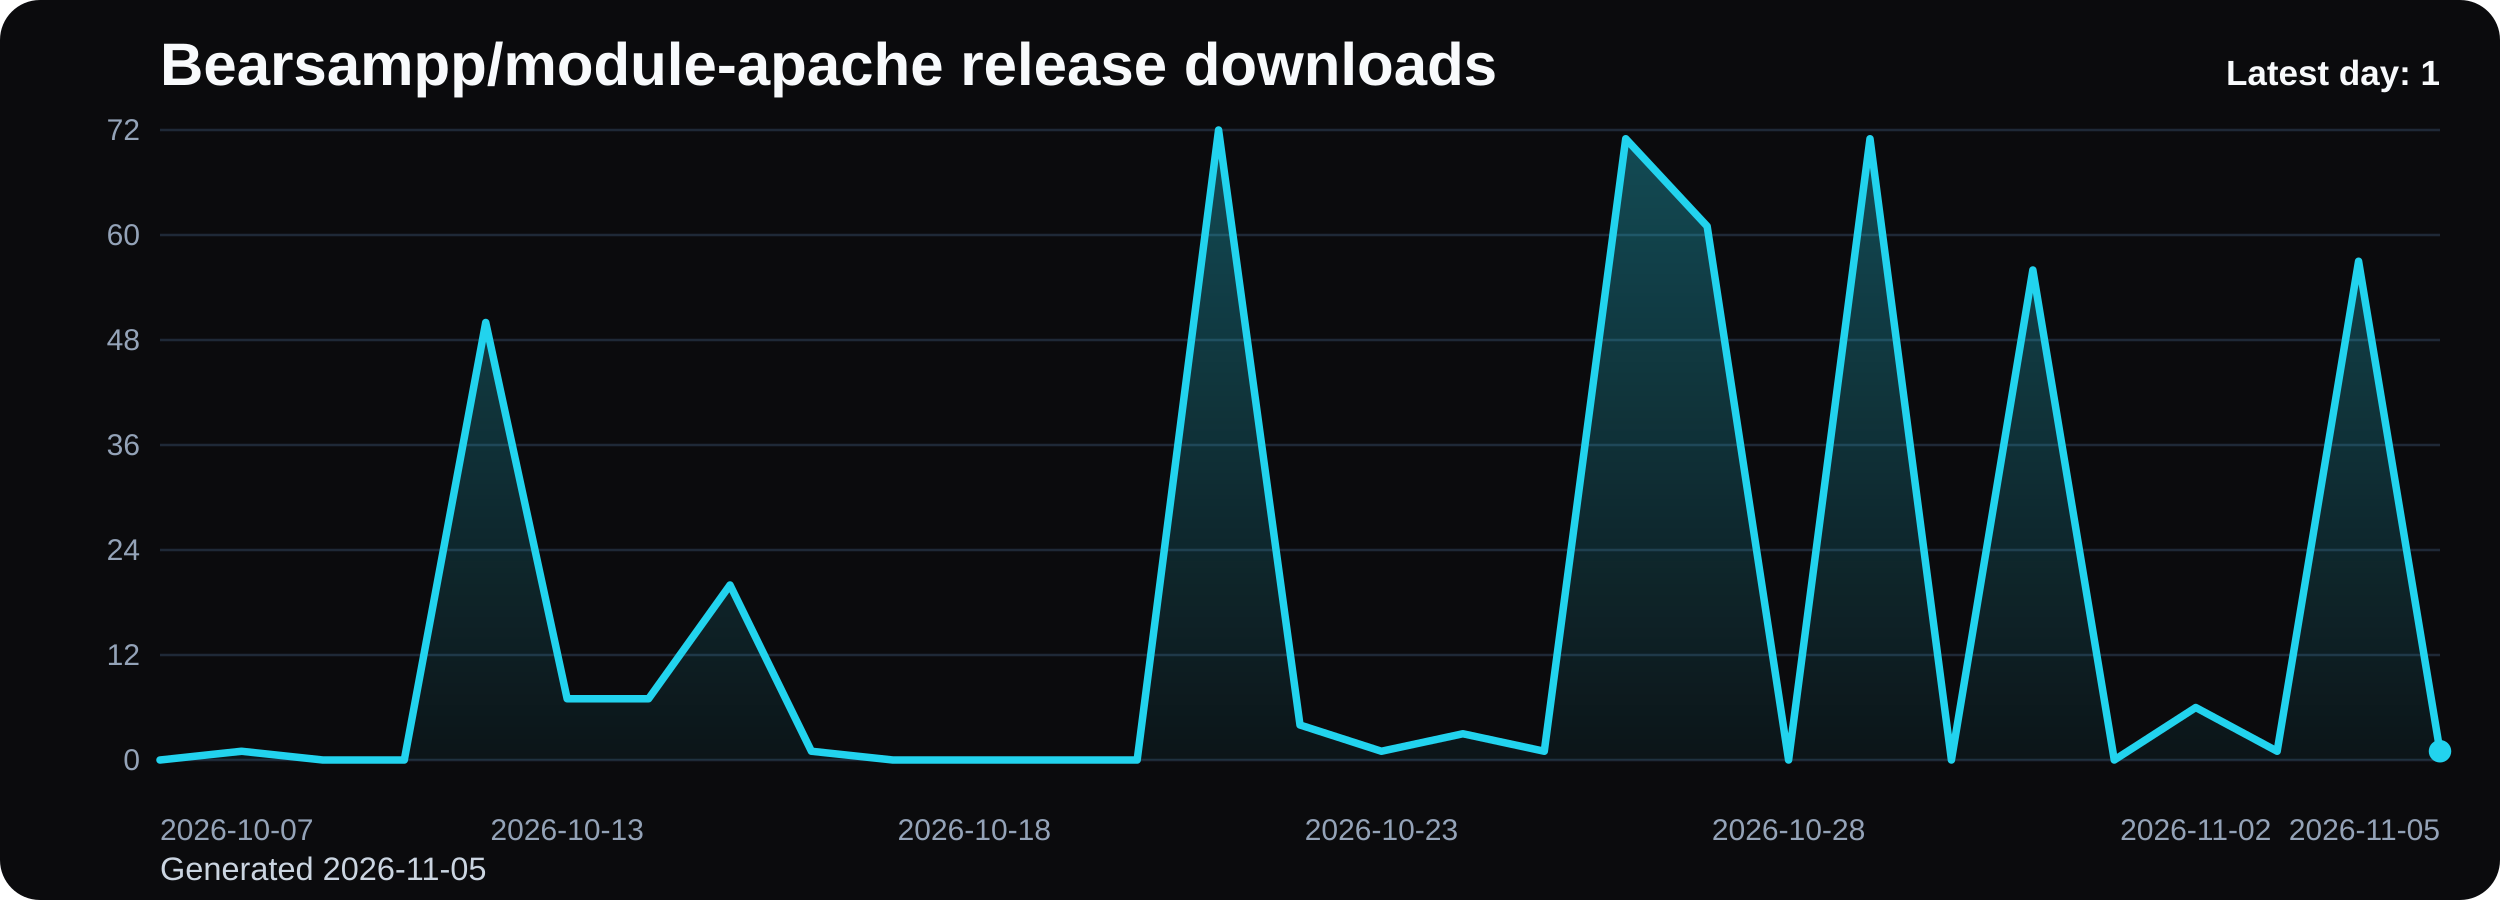
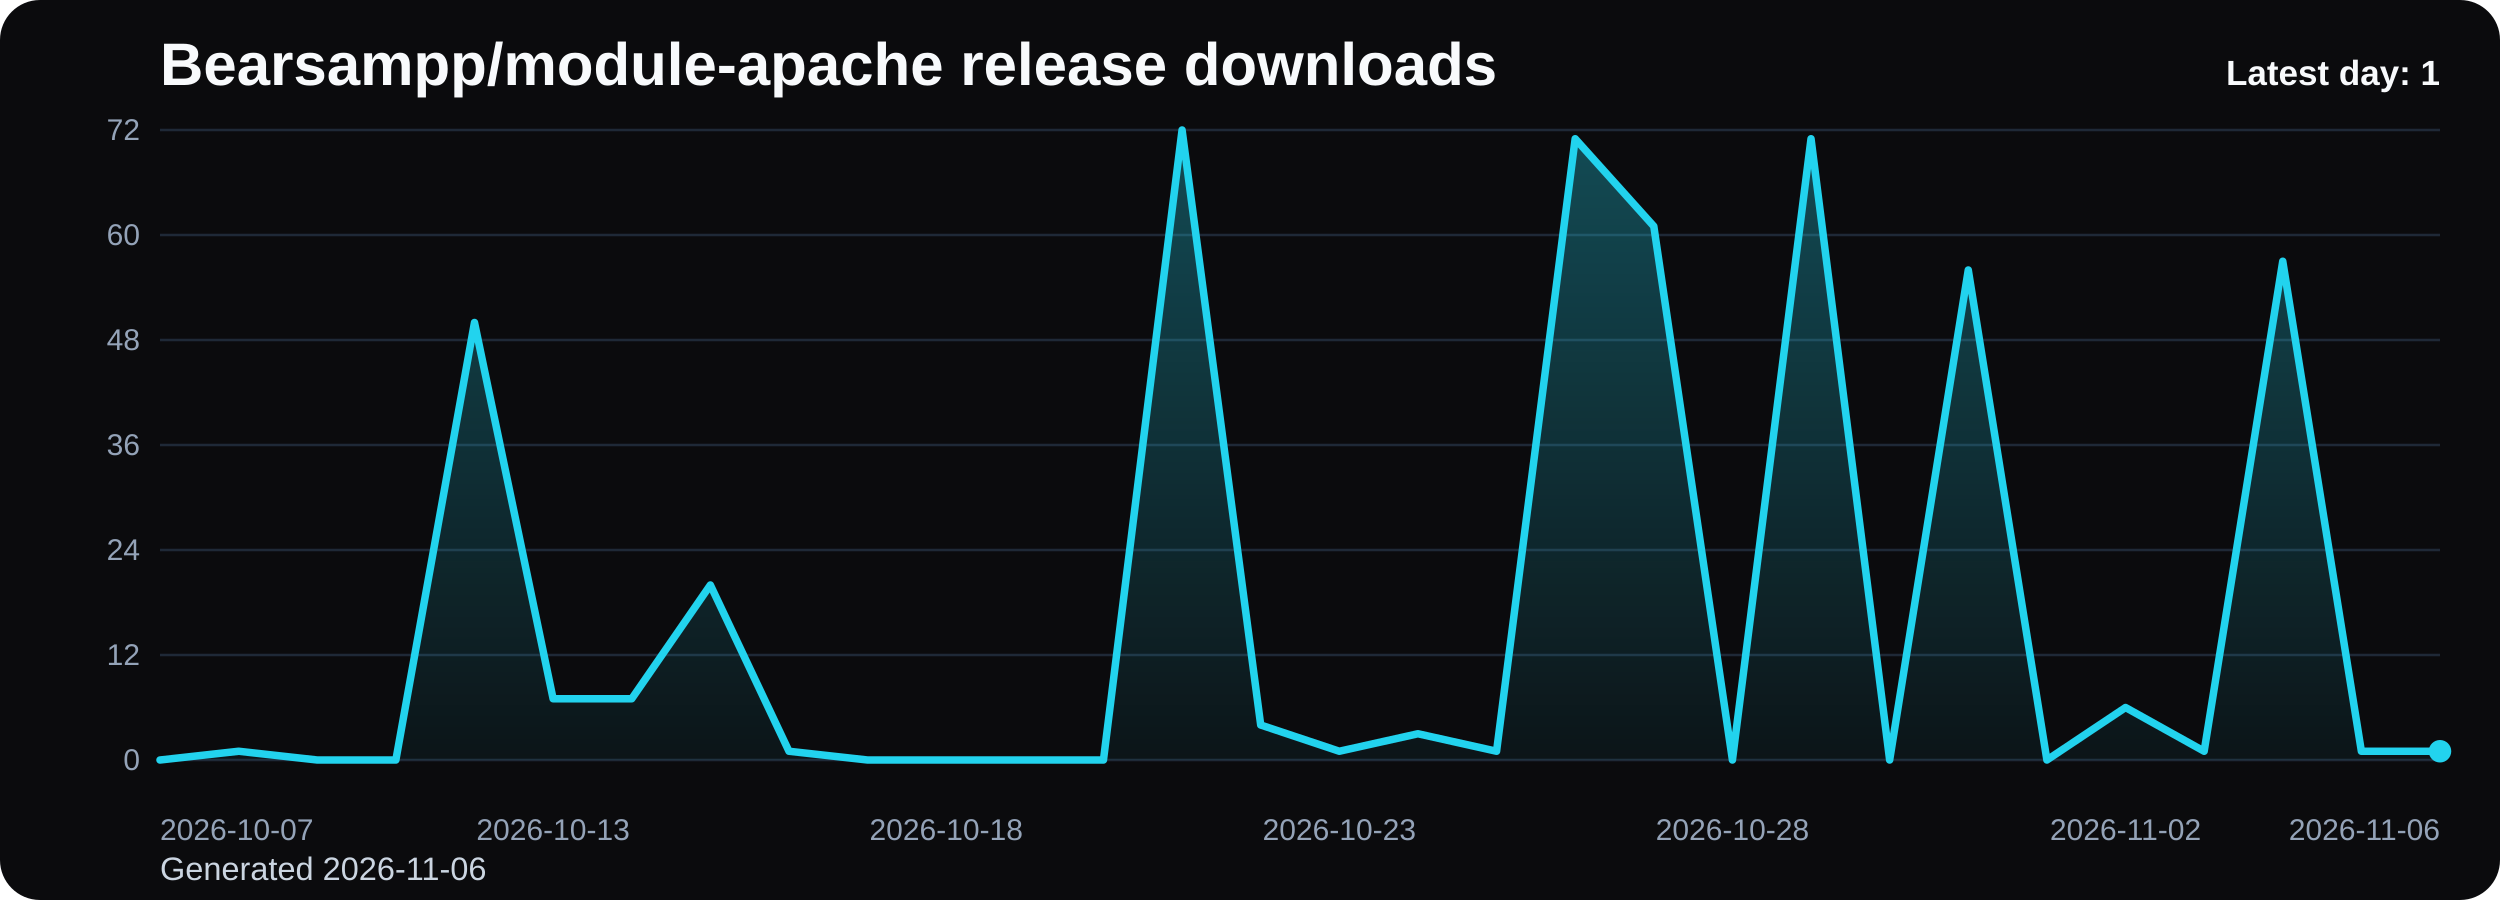
<svg xmlns="http://www.w3.org/2000/svg" viewBox="0 0 1000 360" role="img" aria-label="Bearsampp/module-apache release downloads chart">
  <defs>
    <linearGradient id="fill-daily-black" x1="0" y1="0" x2="0" y2="1">
      <stop offset="0%" stop-color="#22d3ee" stop-opacity="0.32" />
      <stop offset="100%" stop-color="#22d3ee" stop-opacity="0.05" />
    </linearGradient>
    <style>
      .bg { fill: #0b0b0d; }
      .title { font: 700 24px Arial, sans-serif; fill: #f8fafc; }
      .sub { font: 400 13px Arial, sans-serif; fill: #cbd5e1; }
      .grid { stroke: #1f2937; stroke-width: 1; }
      .axis { font: 400 12px Arial, sans-serif; fill: #94a3b8; }
      .line { fill: none; stroke: #22d3ee; stroke-width: 3; stroke-linecap: round; stroke-linejoin: round; }
      .dot { fill: #22d3ee; }
      .value { font: 600 11px Arial, sans-serif; fill: #cbd5e1; }
      .latest { font: 700 14px Arial, sans-serif; fill: #f8fafc; }
    </style>
  </defs>
  <rect class="bg" x="0" y="0" width="1000" height="360" rx="16" />
  <text class="title" x="64" y="34">Bearsampp/module-apache release downloads</text>
-   <text class="sub" x="64" y="352">Generated 2026-11-05</text>
+   <text class="sub" x="64" y="352">Generated 2026-11-06</text>
  <line x1="64" y1="52.00" x2="976" y2="52.00" class="grid" />
  <text x="56" y="56.00" text-anchor="end" class="axis">72</text>
  <line x1="64" y1="94.00" x2="976" y2="94.00" class="grid" />
  <text x="56" y="98.00" text-anchor="end" class="axis">60</text>
  <line x1="64" y1="136.00" x2="976" y2="136.00" class="grid" />
  <text x="56" y="140.00" text-anchor="end" class="axis">48</text>
  <line x1="64" y1="178.00" x2="976" y2="178.00" class="grid" />
  <text x="56" y="182.00" text-anchor="end" class="axis">36</text>
  <line x1="64" y1="220.00" x2="976" y2="220.00" class="grid" />
  <text x="56" y="224.00" text-anchor="end" class="axis">24</text>
  <line x1="64" y1="262.00" x2="976" y2="262.00" class="grid" />
  <text x="56" y="266.00" text-anchor="end" class="axis">12</text>
  <line x1="64" y1="304.00" x2="976" y2="304.00" class="grid" />
  <text x="56" y="308.00" text-anchor="end" class="axis">0</text>
-   <path d="M 64.00 304 L 64.00 304.00 L 96.57 300.50 L 129.14 304.00 L 161.71 304.00 L 194.29 129.00 L 226.86 279.50 L 259.43 279.50 L 292.00 234.00 L 324.57 300.50 L 357.14 304.00 L 389.71 304.00 L 422.29 304.00 L 454.86 304.00 L 487.43 52.00 L 520.00 290.00 L 552.57 300.50 L 585.14 293.50 L 617.71 300.50 L 650.29 55.50 L 682.86 90.50 L 715.43 304.00 L 748.00 55.50 L 780.57 304.00 L 813.14 108.00 L 845.71 304.00 L 878.29 283.00 L 910.86 300.50 L 943.43 104.50 L 976.00 300.50 L 976.00 304 Z" fill="url(#fill-daily-black)" />
-   <polyline class="line" points="64.00,304.00 96.57,300.50 129.14,304.00 161.71,304.00 194.29,129.00 226.86,279.50 259.43,279.50 292.00,234.00 324.57,300.50 357.14,304.00 389.71,304.00 422.29,304.00 454.86,304.00 487.43,52.00 520.00,290.00 552.57,300.50 585.14,293.50 617.71,300.50 650.29,55.50 682.86,90.50 715.43,304.00 748.00,55.50 780.57,304.00 813.14,108.00 845.71,304.00 878.29,283.00 910.86,300.50 943.43,104.50 976.00,300.50" />
+   <path d="M 64.00 304 L 64.00 304.00 L 95.45 300.50 L 126.90 304.00 L 158.34 304.00 L 189.79 129.00 L 221.24 279.50 L 252.69 279.50 L 284.14 234.00 L 315.59 300.50 L 347.03 304.00 L 378.48 304.00 L 409.93 304.00 L 441.38 304.00 L 472.83 52.00 L 504.28 290.00 L 535.72 300.50 L 567.17 293.50 L 598.62 300.50 L 630.07 55.50 L 661.52 90.50 L 692.97 304.00 L 724.41 55.50 L 755.86 304.00 L 787.31 108.00 L 818.76 304.00 L 850.21 283.00 L 881.66 300.50 L 913.10 104.50 L 944.55 300.50 L 976.00 300.50 L 976.00 304 Z" fill="url(#fill-daily-black)" />
+   <polyline class="line" points="64.00,304.00 95.45,300.50 126.90,304.00 158.34,304.00 189.79,129.00 221.24,279.50 252.69,279.50 284.14,234.00 315.59,300.50 347.03,304.00 378.48,304.00 409.93,304.00 441.38,304.00 472.83,52.00 504.28,290.00 535.72,300.50 567.17,293.50 598.62,300.50 630.07,55.50 661.52,90.50 692.97,304.00 724.41,55.50 755.86,304.00 787.31,108.00 818.76,304.00 850.21,283.00 881.66,300.50 913.10,104.50 944.55,300.50 976.00,300.50" />
  <circle class="dot" cx="976.00" cy="300.50" r="4.5" />
  <text class="axis" x="64.00" y="336" text-anchor="start">2026-10-07</text>
-   <text class="axis" x="226.86" y="336" text-anchor="middle">2026-10-13</text>
-   <text class="axis" x="389.71" y="336" text-anchor="middle">2026-10-18</text>
-   <text class="axis" x="552.57" y="336" text-anchor="middle">2026-10-23</text>
-   <text class="axis" x="715.43" y="336" text-anchor="middle">2026-10-28</text>
-   <text class="axis" x="878.29" y="336" text-anchor="middle">2026-11-02</text>
-   <text class="axis" x="976.00" y="336" text-anchor="end">2026-11-05</text>
+   <text class="axis" x="221.24" y="336" text-anchor="middle">2026-10-13</text>
+   <text class="axis" x="378.48" y="336" text-anchor="middle">2026-10-18</text>
+   <text class="axis" x="535.72" y="336" text-anchor="middle">2026-10-23</text>
+   <text class="axis" x="692.97" y="336" text-anchor="middle">2026-10-28</text>
+   <text class="axis" x="850.21" y="336" text-anchor="middle">2026-11-02</text>
+   <text class="axis" x="976.00" y="336" text-anchor="end">2026-11-06</text>
  <text class="latest" x="976" y="34" text-anchor="end">Latest day: 1</text>
</svg>
